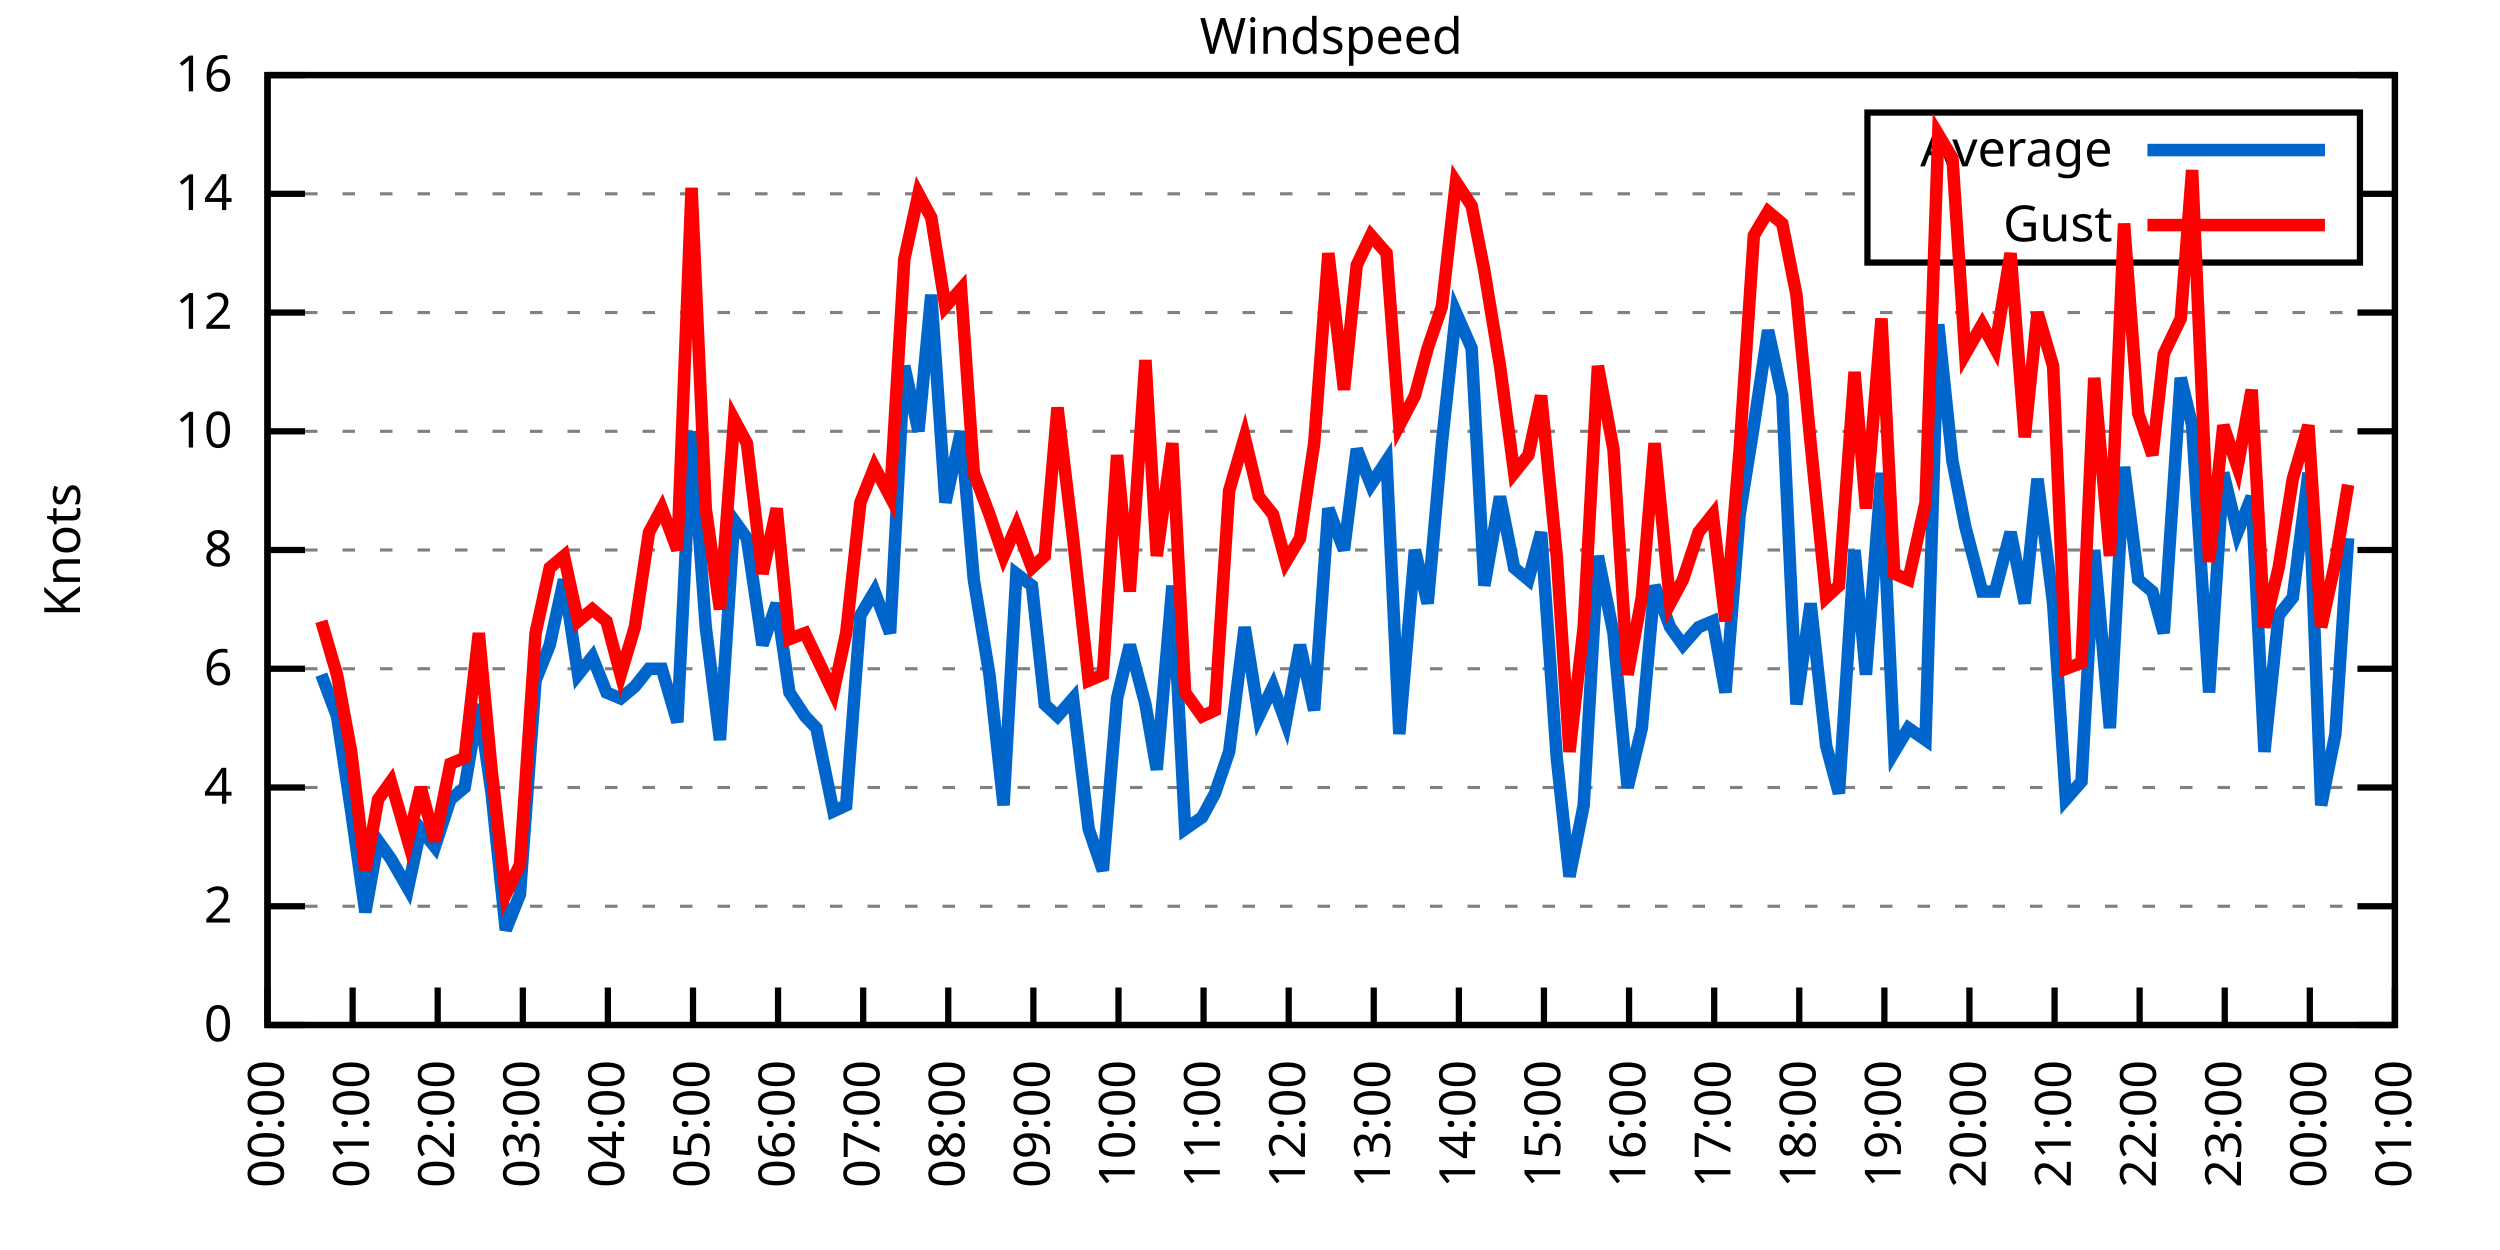
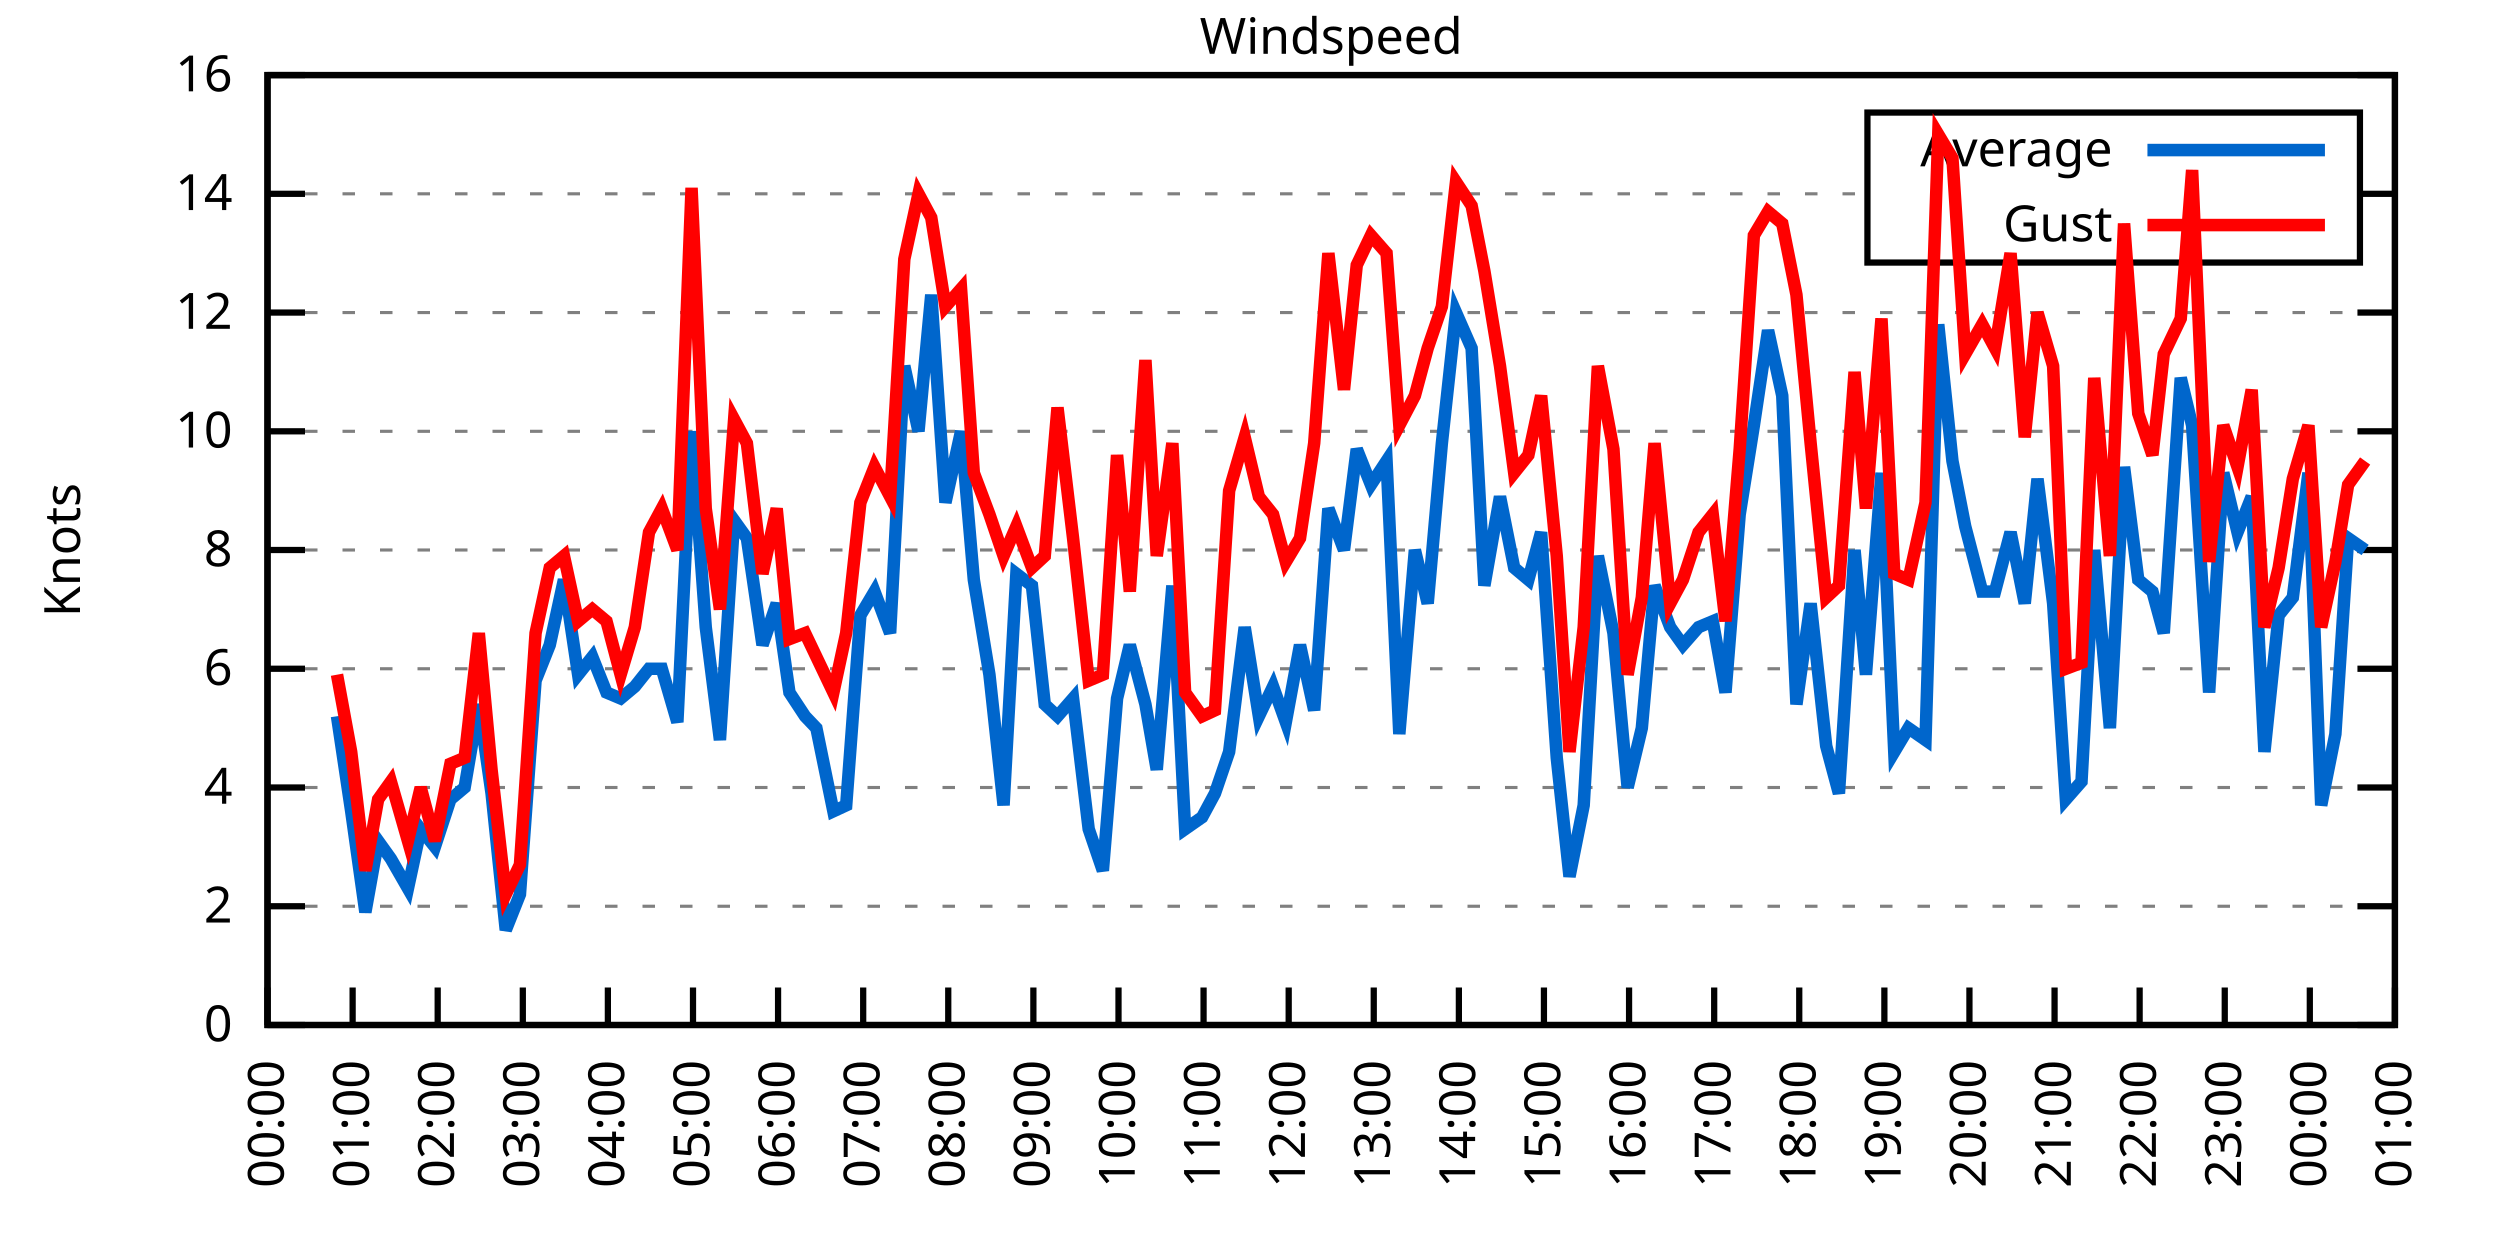
<svg xmlns="http://www.w3.org/2000/svg" xmlns:xlink="http://www.w3.org/1999/xlink" width="400" height="200" viewBox="0 0 400 200">
  <g id="gnuplot_canvas">
    <rect x="0" y="0" width="400" height="200" fill="none" />
    <defs>
      <circle id="gpDot" r="0.5" stroke-width="0.5" stroke="currentColor" />
      <path id="gpPt0" stroke-width="0.333" stroke="currentColor" d="M-1,0 h2 M0,-1 v2" />
      <path id="gpPt1" stroke-width="0.333" stroke="currentColor" d="M-1,-1 L1,1 M1,-1 L-1,1" />
      <path id="gpPt2" stroke-width="0.333" stroke="currentColor" d="M-1,0 L1,0 M0,-1 L0,1 M-1,-1 L1,1 M-1,1 L1,-1" />
      <rect id="gpPt3" stroke-width="0.333" stroke="currentColor" x="-1" y="-1" width="2" height="2" />
      <rect id="gpPt4" stroke-width="0.333" stroke="currentColor" fill="currentColor" x="-1" y="-1" width="2" height="2" />
      <circle id="gpPt5" stroke-width="0.333" stroke="currentColor" cx="0" cy="0" r="1" />
      <use xlink:href="#gpPt5" id="gpPt6" fill="currentColor" stroke="none" />
      <path id="gpPt7" stroke-width="0.333" stroke="currentColor" d="M0,-1.33 L-1.33,0.67 L1.33,0.67 z" />
      <use xlink:href="#gpPt7" id="gpPt8" fill="currentColor" stroke="none" />
      <use xlink:href="#gpPt7" id="gpPt9" stroke="currentColor" transform="rotate(180)" />
      <use xlink:href="#gpPt9" id="gpPt10" fill="currentColor" stroke="none" />
      <use xlink:href="#gpPt3" id="gpPt11" stroke="currentColor" transform="rotate(45)" />
      <use xlink:href="#gpPt11" id="gpPt12" fill="currentColor" stroke="none" />
      <path id="gpPt13" stroke-width="0.333" stroke="currentColor" d="M0,1.330 L1.265,0.411 L0.782,-1.067 L-0.782,-1.076 L-1.265,0.411 z" />
      <use xlink:href="#gpPt13" id="gpPt14" fill="currentColor" stroke="none" />
      <filter id="textbox" filterUnits="objectBoundingBox" x="0" y="0" height="1" width="1">
        <feFlood flood-color="white" flood-opacity="1" result="bgnd" />
        <feComposite in="SourceGraphic" in2="bgnd" operator="atop" />
      </filter>
      <filter id="greybox" filterUnits="objectBoundingBox" x="0" y="0" height="1" width="1">
        <feFlood flood-color="lightgrey" flood-opacity="1" result="grey" />
        <feComposite in="SourceGraphic" in2="grey" operator="atop" />
      </filter>
    </defs>
    <g fill="none" color="white" stroke="currentColor" stroke-width="1.00" stroke-linecap="butt" stroke-linejoin="miter">
</g>
    <g fill="none" color="black" stroke="currentColor" stroke-width="1.00" stroke-linecap="butt" stroke-linejoin="miter">
      <g stroke="none" shape-rendering="crispEdges">
        <polygon fill="rgb(255, 255, 255)" points="42.80,164.00 383.18,164.00 383.18,12.02 42.80,12.02 " />
      </g>
    </g>
    <g fill="none" color="black" stroke="currentColor" stroke-width="1.00" stroke-linecap="butt" stroke-linejoin="miter">
</g>
    <g fill="none" color="black" stroke="black" stroke-width="0.50" stroke-linecap="butt" stroke-linejoin="miter">
</g>
    <g fill="none" color="gray" stroke="currentColor" stroke-width="0.50" stroke-linecap="butt" stroke-linejoin="miter">
      <path stroke="gray" stroke-dasharray="2,4" class="gridline" d="M42.80,164.00 L383.19,164.00  " />
    </g>
    <g fill="none" color="gray" stroke="gray" stroke-width="1.00" stroke-linecap="butt" stroke-linejoin="miter">
</g>
    <g fill="none" color="black" stroke="currentColor" stroke-width="1.00" stroke-linecap="butt" stroke-linejoin="miter">
      <path stroke="black" d="M42.80,164.00 L48.80,164.00 M383.19,164.00 L377.19,164.00  " />
      <g transform="translate(37.20,166.60)" stroke="none" fill="black" font-family="Sans" font-size="8.00" text-anchor="end">
        <text>
          <tspan font-family="Sans"> 0</tspan>
        </text>
      </g>
    </g>
    <g fill="none" color="black" stroke="currentColor" stroke-width="1.00" stroke-linecap="butt" stroke-linejoin="miter">
</g>
    <g fill="none" color="black" stroke="black" stroke-width="0.50" stroke-linecap="butt" stroke-linejoin="miter">
</g>
    <g fill="none" color="gray" stroke="currentColor" stroke-width="0.50" stroke-linecap="butt" stroke-linejoin="miter">
      <path stroke="gray" stroke-dasharray="2,4" class="gridline" d="M42.80,145.00 L383.19,145.00  " />
    </g>
    <g fill="none" color="gray" stroke="gray" stroke-width="1.00" stroke-linecap="butt" stroke-linejoin="miter">
</g>
    <g fill="none" color="black" stroke="currentColor" stroke-width="1.00" stroke-linecap="butt" stroke-linejoin="miter">
      <path stroke="black" d="M42.80,145.00 L48.80,145.00 M383.19,145.00 L377.19,145.00  " />
      <g transform="translate(37.20,147.60)" stroke="none" fill="black" font-family="Sans" font-size="8.00" text-anchor="end">
        <text>
          <tspan font-family="Sans"> 2</tspan>
        </text>
      </g>
    </g>
    <g fill="none" color="black" stroke="currentColor" stroke-width="1.00" stroke-linecap="butt" stroke-linejoin="miter">
</g>
    <g fill="none" color="black" stroke="black" stroke-width="0.50" stroke-linecap="butt" stroke-linejoin="miter">
</g>
    <g fill="none" color="gray" stroke="currentColor" stroke-width="0.50" stroke-linecap="butt" stroke-linejoin="miter">
      <path stroke="gray" stroke-dasharray="2,4" class="gridline" d="M42.80,126.00 L383.19,126.00  " />
    </g>
    <g fill="none" color="gray" stroke="gray" stroke-width="1.00" stroke-linecap="butt" stroke-linejoin="miter">
</g>
    <g fill="none" color="black" stroke="currentColor" stroke-width="1.00" stroke-linecap="butt" stroke-linejoin="miter">
      <path stroke="black" d="M42.80,126.00 L48.80,126.00 M383.19,126.00 L377.19,126.00  " />
      <g transform="translate(37.20,128.60)" stroke="none" fill="black" font-family="Sans" font-size="8.00" text-anchor="end">
        <text>
          <tspan font-family="Sans"> 4</tspan>
        </text>
      </g>
    </g>
    <g fill="none" color="black" stroke="currentColor" stroke-width="1.00" stroke-linecap="butt" stroke-linejoin="miter">
</g>
    <g fill="none" color="black" stroke="black" stroke-width="0.50" stroke-linecap="butt" stroke-linejoin="miter">
</g>
    <g fill="none" color="gray" stroke="currentColor" stroke-width="0.50" stroke-linecap="butt" stroke-linejoin="miter">
      <path stroke="gray" stroke-dasharray="2,4" class="gridline" d="M42.80,107.00 L383.19,107.00  " />
    </g>
    <g fill="none" color="gray" stroke="gray" stroke-width="1.00" stroke-linecap="butt" stroke-linejoin="miter">
</g>
    <g fill="none" color="black" stroke="currentColor" stroke-width="1.00" stroke-linecap="butt" stroke-linejoin="miter">
      <path stroke="black" d="M42.80,107.00 L48.80,107.00 M383.19,107.00 L377.19,107.00  " />
      <g transform="translate(37.20,109.60)" stroke="none" fill="black" font-family="Sans" font-size="8.00" text-anchor="end">
        <text>
          <tspan font-family="Sans"> 6</tspan>
        </text>
      </g>
    </g>
    <g fill="none" color="black" stroke="currentColor" stroke-width="1.00" stroke-linecap="butt" stroke-linejoin="miter">
</g>
    <g fill="none" color="black" stroke="black" stroke-width="0.50" stroke-linecap="butt" stroke-linejoin="miter">
</g>
    <g fill="none" color="gray" stroke="currentColor" stroke-width="0.50" stroke-linecap="butt" stroke-linejoin="miter">
      <path stroke="gray" stroke-dasharray="2,4" class="gridline" d="M42.80,88.00 L383.19,88.00  " />
    </g>
    <g fill="none" color="gray" stroke="gray" stroke-width="1.00" stroke-linecap="butt" stroke-linejoin="miter">
</g>
    <g fill="none" color="black" stroke="currentColor" stroke-width="1.00" stroke-linecap="butt" stroke-linejoin="miter">
      <path stroke="black" d="M42.80,88.00 L48.80,88.00 M383.19,88.00 L377.19,88.00  " />
      <g transform="translate(37.20,90.60)" stroke="none" fill="black" font-family="Sans" font-size="8.00" text-anchor="end">
        <text>
          <tspan font-family="Sans"> 8</tspan>
        </text>
      </g>
    </g>
    <g fill="none" color="black" stroke="currentColor" stroke-width="1.00" stroke-linecap="butt" stroke-linejoin="miter">
</g>
    <g fill="none" color="black" stroke="black" stroke-width="0.50" stroke-linecap="butt" stroke-linejoin="miter">
</g>
    <g fill="none" color="gray" stroke="currentColor" stroke-width="0.50" stroke-linecap="butt" stroke-linejoin="miter">
      <path stroke="gray" stroke-dasharray="2,4" class="gridline" d="M42.80,69.01 L383.19,69.01  " />
    </g>
    <g fill="none" color="gray" stroke="gray" stroke-width="1.00" stroke-linecap="butt" stroke-linejoin="miter">
</g>
    <g fill="none" color="black" stroke="currentColor" stroke-width="1.00" stroke-linecap="butt" stroke-linejoin="miter">
      <path stroke="black" d="M42.80,69.01 L48.80,69.01 M383.19,69.01 L377.19,69.01  " />
      <g transform="translate(37.20,71.61)" stroke="none" fill="black" font-family="Sans" font-size="8.00" text-anchor="end">
        <text>
          <tspan font-family="Sans"> 10</tspan>
        </text>
      </g>
    </g>
    <g fill="none" color="black" stroke="currentColor" stroke-width="1.00" stroke-linecap="butt" stroke-linejoin="miter">
</g>
    <g fill="none" color="black" stroke="black" stroke-width="0.50" stroke-linecap="butt" stroke-linejoin="miter">
</g>
    <g fill="none" color="gray" stroke="currentColor" stroke-width="0.50" stroke-linecap="butt" stroke-linejoin="miter">
      <path stroke="gray" stroke-dasharray="2,4" class="gridline" d="M42.80,50.01 L383.19,50.01  " />
    </g>
    <g fill="none" color="gray" stroke="gray" stroke-width="1.00" stroke-linecap="butt" stroke-linejoin="miter">
</g>
    <g fill="none" color="black" stroke="currentColor" stroke-width="1.00" stroke-linecap="butt" stroke-linejoin="miter">
      <path stroke="black" d="M42.80,50.01 L48.80,50.01 M383.19,50.01 L377.19,50.01  " />
      <g transform="translate(37.20,52.61)" stroke="none" fill="black" font-family="Sans" font-size="8.00" text-anchor="end">
        <text>
          <tspan font-family="Sans"> 12</tspan>
        </text>
      </g>
    </g>
    <g fill="none" color="black" stroke="currentColor" stroke-width="1.00" stroke-linecap="butt" stroke-linejoin="miter">
</g>
    <g fill="none" color="black" stroke="black" stroke-width="0.50" stroke-linecap="butt" stroke-linejoin="miter">
</g>
    <g fill="none" color="gray" stroke="currentColor" stroke-width="0.50" stroke-linecap="butt" stroke-linejoin="miter">
      <path stroke="gray" stroke-dasharray="2,4" class="gridline" d="M42.80,31.01 L298.79,31.01 M377.59,31.01 L383.19,31.01  " />
    </g>
    <g fill="none" color="gray" stroke="gray" stroke-width="1.00" stroke-linecap="butt" stroke-linejoin="miter">
</g>
    <g fill="none" color="black" stroke="currentColor" stroke-width="1.00" stroke-linecap="butt" stroke-linejoin="miter">
      <path stroke="black" d="M42.80,31.01 L48.80,31.01 M383.19,31.01 L377.19,31.01  " />
      <g transform="translate(37.20,33.61)" stroke="none" fill="black" font-family="Sans" font-size="8.00" text-anchor="end">
        <text>
          <tspan font-family="Sans"> 14</tspan>
        </text>
      </g>
    </g>
    <g fill="none" color="black" stroke="currentColor" stroke-width="1.00" stroke-linecap="butt" stroke-linejoin="miter">
</g>
    <g fill="none" color="black" stroke="black" stroke-width="0.50" stroke-linecap="butt" stroke-linejoin="miter">
</g>
    <g fill="none" color="gray" stroke="currentColor" stroke-width="0.50" stroke-linecap="butt" stroke-linejoin="miter">
      <path stroke="gray" stroke-dasharray="2,4" class="gridline" d="M42.80,12.01 L383.19,12.01  " />
    </g>
    <g fill="none" color="gray" stroke="gray" stroke-width="1.00" stroke-linecap="butt" stroke-linejoin="miter">
</g>
    <g fill="none" color="black" stroke="currentColor" stroke-width="1.00" stroke-linecap="butt" stroke-linejoin="miter">
      <path stroke="black" d="M42.80,12.01 L48.80,12.01 M383.19,12.01 L377.19,12.01  " />
      <g transform="translate(37.20,14.61)" stroke="none" fill="black" font-family="Sans" font-size="8.00" text-anchor="end">
        <text>
          <tspan font-family="Sans"> 16</tspan>
        </text>
      </g>
    </g>
    <g fill="none" color="black" stroke="currentColor" stroke-width="1.00" stroke-linecap="butt" stroke-linejoin="miter">
      <path stroke="black" d="M42.80,164.00 L42.80,158.00  " />
      <g transform="translate(45.40,169.60) rotate(270.00)" stroke="none" fill="black" font-family="Sans" font-size="8.00" text-anchor="end">
        <text>
          <tspan font-family="Sans">00:00</tspan>
        </text>
      </g>
    </g>
    <g fill="none" color="black" stroke="currentColor" stroke-width="1.00" stroke-linecap="butt" stroke-linejoin="miter">
      <path stroke="black" d="M56.42,164.00 L56.42,158.00  " />
      <g transform="translate(59.02,169.60) rotate(270.00)" stroke="none" fill="black" font-family="Sans" font-size="8.00" text-anchor="end">
        <text>
          <tspan font-family="Sans">01:00</tspan>
        </text>
      </g>
    </g>
    <g fill="none" color="black" stroke="currentColor" stroke-width="1.00" stroke-linecap="butt" stroke-linejoin="miter">
      <path stroke="black" d="M70.03,164.00 L70.03,158.00  " />
      <g transform="translate(72.63,169.60) rotate(270.00)" stroke="none" fill="black" font-family="Sans" font-size="8.00" text-anchor="end">
        <text>
          <tspan font-family="Sans">02:00</tspan>
        </text>
      </g>
    </g>
    <g fill="none" color="black" stroke="currentColor" stroke-width="1.00" stroke-linecap="butt" stroke-linejoin="miter">
      <path stroke="black" d="M83.65,164.00 L83.65,158.00  " />
      <g transform="translate(86.25,169.60) rotate(270.00)" stroke="none" fill="black" font-family="Sans" font-size="8.00" text-anchor="end">
        <text>
          <tspan font-family="Sans">03:00</tspan>
        </text>
      </g>
    </g>
    <g fill="none" color="black" stroke="currentColor" stroke-width="1.00" stroke-linecap="butt" stroke-linejoin="miter">
      <path stroke="black" d="M97.26,164.00 L97.26,158.00  " />
      <g transform="translate(99.86,169.60) rotate(270.00)" stroke="none" fill="black" font-family="Sans" font-size="8.00" text-anchor="end">
        <text>
          <tspan font-family="Sans">04:00</tspan>
        </text>
      </g>
    </g>
    <g fill="none" color="black" stroke="currentColor" stroke-width="1.00" stroke-linecap="butt" stroke-linejoin="miter">
      <path stroke="black" d="M110.88,164.00 L110.88,158.00  " />
      <g transform="translate(113.48,169.60) rotate(270.00)" stroke="none" fill="black" font-family="Sans" font-size="8.00" text-anchor="end">
        <text>
          <tspan font-family="Sans">05:00</tspan>
        </text>
      </g>
    </g>
    <g fill="none" color="black" stroke="currentColor" stroke-width="1.00" stroke-linecap="butt" stroke-linejoin="miter">
      <path stroke="black" d="M124.49,164.00 L124.49,158.00  " />
      <g transform="translate(127.09,169.60) rotate(270.00)" stroke="none" fill="black" font-family="Sans" font-size="8.00" text-anchor="end">
        <text>
          <tspan font-family="Sans">06:00</tspan>
        </text>
      </g>
    </g>
    <g fill="none" color="black" stroke="currentColor" stroke-width="1.00" stroke-linecap="butt" stroke-linejoin="miter">
      <path stroke="black" d="M138.11,164.00 L138.11,158.00  " />
      <g transform="translate(140.71,169.60) rotate(270.00)" stroke="none" fill="black" font-family="Sans" font-size="8.00" text-anchor="end">
        <text>
          <tspan font-family="Sans">07:00</tspan>
        </text>
      </g>
    </g>
    <g fill="none" color="black" stroke="currentColor" stroke-width="1.00" stroke-linecap="butt" stroke-linejoin="miter">
      <path stroke="black" d="M151.72,164.00 L151.72,158.00  " />
      <g transform="translate(154.32,169.60) rotate(270.00)" stroke="none" fill="black" font-family="Sans" font-size="8.00" text-anchor="end">
        <text>
          <tspan font-family="Sans">08:00</tspan>
        </text>
      </g>
    </g>
    <g fill="none" color="black" stroke="currentColor" stroke-width="1.00" stroke-linecap="butt" stroke-linejoin="miter">
      <path stroke="black" d="M165.34,164.00 L165.34,158.00  " />
      <g transform="translate(167.94,169.60) rotate(270.00)" stroke="none" fill="black" font-family="Sans" font-size="8.00" text-anchor="end">
        <text>
          <tspan font-family="Sans">09:00</tspan>
        </text>
      </g>
    </g>
    <g fill="none" color="black" stroke="currentColor" stroke-width="1.00" stroke-linecap="butt" stroke-linejoin="miter">
      <path stroke="black" d="M178.96,164.00 L178.96,158.00  " />
      <g transform="translate(181.56,169.60) rotate(270.00)" stroke="none" fill="black" font-family="Sans" font-size="8.00" text-anchor="end">
        <text>
          <tspan font-family="Sans">10:00</tspan>
        </text>
      </g>
    </g>
    <g fill="none" color="black" stroke="currentColor" stroke-width="1.00" stroke-linecap="butt" stroke-linejoin="miter">
      <path stroke="black" d="M192.57,164.00 L192.57,158.00  " />
      <g transform="translate(195.17,169.60) rotate(270.00)" stroke="none" fill="black" font-family="Sans" font-size="8.00" text-anchor="end">
        <text>
          <tspan font-family="Sans">11:00</tspan>
        </text>
      </g>
    </g>
    <g fill="none" color="black" stroke="currentColor" stroke-width="1.00" stroke-linecap="butt" stroke-linejoin="miter">
      <path stroke="black" d="M206.19,164.00 L206.19,158.00  " />
      <g transform="translate(208.79,169.60) rotate(270.00)" stroke="none" fill="black" font-family="Sans" font-size="8.00" text-anchor="end">
        <text>
          <tspan font-family="Sans">12:00</tspan>
        </text>
      </g>
    </g>
    <g fill="none" color="black" stroke="currentColor" stroke-width="1.00" stroke-linecap="butt" stroke-linejoin="miter">
      <path stroke="black" d="M219.80,164.00 L219.80,158.00  " />
      <g transform="translate(222.40,169.60) rotate(270.00)" stroke="none" fill="black" font-family="Sans" font-size="8.00" text-anchor="end">
        <text>
          <tspan font-family="Sans">13:00</tspan>
        </text>
      </g>
    </g>
    <g fill="none" color="black" stroke="currentColor" stroke-width="1.00" stroke-linecap="butt" stroke-linejoin="miter">
      <path stroke="black" d="M233.42,164.00 L233.42,158.00  " />
      <g transform="translate(236.02,169.60) rotate(270.00)" stroke="none" fill="black" font-family="Sans" font-size="8.00" text-anchor="end">
        <text>
          <tspan font-family="Sans">14:00</tspan>
        </text>
      </g>
    </g>
    <g fill="none" color="black" stroke="currentColor" stroke-width="1.00" stroke-linecap="butt" stroke-linejoin="miter">
      <path stroke="black" d="M247.03,164.00 L247.03,158.00  " />
      <g transform="translate(249.63,169.60) rotate(270.00)" stroke="none" fill="black" font-family="Sans" font-size="8.00" text-anchor="end">
        <text>
          <tspan font-family="Sans">15:00</tspan>
        </text>
      </g>
    </g>
    <g fill="none" color="black" stroke="currentColor" stroke-width="1.00" stroke-linecap="butt" stroke-linejoin="miter">
      <path stroke="black" d="M260.65,164.00 L260.65,158.00  " />
      <g transform="translate(263.25,169.60) rotate(270.00)" stroke="none" fill="black" font-family="Sans" font-size="8.00" text-anchor="end">
        <text>
          <tspan font-family="Sans">16:00</tspan>
        </text>
      </g>
    </g>
    <g fill="none" color="black" stroke="currentColor" stroke-width="1.00" stroke-linecap="butt" stroke-linejoin="miter">
      <path stroke="black" d="M274.27,164.00 L274.27,158.00  " />
      <g transform="translate(276.87,169.60) rotate(270.00)" stroke="none" fill="black" font-family="Sans" font-size="8.00" text-anchor="end">
        <text>
          <tspan font-family="Sans">17:00</tspan>
        </text>
      </g>
    </g>
    <g fill="none" color="black" stroke="currentColor" stroke-width="1.00" stroke-linecap="butt" stroke-linejoin="miter">
      <path stroke="black" d="M287.88,164.00 L287.88,158.00  " />
      <g transform="translate(290.48,169.60) rotate(270.00)" stroke="none" fill="black" font-family="Sans" font-size="8.00" text-anchor="end">
        <text>
          <tspan font-family="Sans">18:00</tspan>
        </text>
      </g>
    </g>
    <g fill="none" color="black" stroke="currentColor" stroke-width="1.00" stroke-linecap="butt" stroke-linejoin="miter">
      <path stroke="black" d="M301.50,164.00 L301.50,158.00  " />
      <g transform="translate(304.10,169.60) rotate(270.00)" stroke="none" fill="black" font-family="Sans" font-size="8.00" text-anchor="end">
        <text>
          <tspan font-family="Sans">19:00</tspan>
        </text>
      </g>
    </g>
    <g fill="none" color="black" stroke="currentColor" stroke-width="1.00" stroke-linecap="butt" stroke-linejoin="miter">
      <path stroke="black" d="M315.11,164.00 L315.11,158.00  " />
      <g transform="translate(317.71,169.60) rotate(270.00)" stroke="none" fill="black" font-family="Sans" font-size="8.00" text-anchor="end">
        <text>
          <tspan font-family="Sans">20:00</tspan>
        </text>
      </g>
    </g>
    <g fill="none" color="black" stroke="currentColor" stroke-width="1.00" stroke-linecap="butt" stroke-linejoin="miter">
      <path stroke="black" d="M328.73,164.00 L328.73,158.00  " />
      <g transform="translate(331.33,169.60) rotate(270.00)" stroke="none" fill="black" font-family="Sans" font-size="8.00" text-anchor="end">
        <text>
          <tspan font-family="Sans">21:00</tspan>
        </text>
      </g>
    </g>
    <g fill="none" color="black" stroke="currentColor" stroke-width="1.00" stroke-linecap="butt" stroke-linejoin="miter">
      <path stroke="black" d="M342.34,164.00 L342.34,158.00  " />
      <g transform="translate(344.94,169.60) rotate(270.00)" stroke="none" fill="black" font-family="Sans" font-size="8.00" text-anchor="end">
        <text>
          <tspan font-family="Sans">22:00</tspan>
        </text>
      </g>
    </g>
    <g fill="none" color="black" stroke="currentColor" stroke-width="1.00" stroke-linecap="butt" stroke-linejoin="miter">
      <path stroke="black" d="M355.96,164.00 L355.96,158.00  " />
      <g transform="translate(358.56,169.60) rotate(270.00)" stroke="none" fill="black" font-family="Sans" font-size="8.00" text-anchor="end">
        <text>
          <tspan font-family="Sans">23:00</tspan>
        </text>
      </g>
    </g>
    <g fill="none" color="black" stroke="currentColor" stroke-width="1.00" stroke-linecap="butt" stroke-linejoin="miter">
      <path stroke="black" d="M369.57,164.00 L369.57,158.00  " />
      <g transform="translate(372.17,169.60) rotate(270.00)" stroke="none" fill="black" font-family="Sans" font-size="8.00" text-anchor="end">
        <text>
          <tspan font-family="Sans">00:00</tspan>
        </text>
      </g>
    </g>
    <g fill="none" color="black" stroke="currentColor" stroke-width="1.00" stroke-linecap="butt" stroke-linejoin="miter">
      <path stroke="black" d="M383.19,164.00 L383.19,158.00  " />
      <g transform="translate(385.79,169.60) rotate(270.00)" stroke="none" fill="black" font-family="Sans" font-size="8.00" text-anchor="end">
        <text>
          <tspan font-family="Sans">01:00</tspan>
        </text>
      </g>
    </g>
    <g fill="none" color="black" stroke="currentColor" stroke-width="1.00" stroke-linecap="butt" stroke-linejoin="miter">
</g>
    <g fill="none" color="black" stroke="currentColor" stroke-width="1.00" stroke-linecap="butt" stroke-linejoin="miter">
      <path stroke="black" d="M42.80,12.01 L42.80,164.00 L383.19,164.00 L383.19,12.01 L42.80,12.01 Z  " />
    </g>
    <g fill="none" color="black" stroke="currentColor" stroke-width="1.00" stroke-linecap="butt" stroke-linejoin="miter">
</g>
    <g fill="none" color="black" stroke="currentColor" stroke-width="1.00" stroke-linecap="butt" stroke-linejoin="miter">
      <path stroke="black" d="M298.79,42.01 L298.79,18.01 L377.59,18.01 L377.59,42.01 L298.79,42.01 Z  " />
    </g>
    <g id="Windspeed_plot_1">
      <g fill="none" color="white" stroke="black" stroke-width="2.00" stroke-linecap="butt" stroke-linejoin="miter">
</g>
      <g fill="none" color="black" stroke="currentColor" stroke-width="2.00" stroke-linecap="butt" stroke-linejoin="miter">
        <g transform="translate(337.99,26.61)" stroke="none" fill="black" font-family="Sans" font-size="8.00" text-anchor="end">
          <text>
            <tspan font-family="Sans">Average</tspan>
          </text>
        </g>
      </g>
      <g fill="none" color="black" stroke="currentColor" stroke-width="2.00" stroke-linecap="butt" stroke-linejoin="miter">
-         <path stroke="rgb(  0, 102, 204)" d="M343.59,24.01 L371.99,24.01 M51.42,107.95 L53.92,114.60 L56.19,129.80 L58.46,145.95 L60.50,134.55 L62.54,137.40   L65.27,142.15 L67.31,132.65 L69.58,135.50 L72.07,127.90 L74.34,126.00 L76.61,112.70 L78.65,126.95 L80.92,148.80   L83.19,143.10 L85.69,108.90 L87.96,103.20 L90.23,92.75 L92.50,107.95 L94.77,105.10 L97.04,110.80 L99.30,111.75   L101.57,109.85 L103.84,107.00 L105.89,107.00 L108.38,115.55 L110.65,69.01 L112.92,100.35 L115.19,118.40 L117.46,83.26   L119.50,86.11 L122.00,103.20 L124.27,96.55 L126.31,110.80 L128.81,114.60 L130.62,116.50 L133.34,129.80 L135.39,128.85   L137.66,98.45 L139.92,94.65 L142.42,101.30 L144.69,58.56 L146.96,69.01 L149.00,47.16 L151.27,80.41 L153.77,69.01   L155.81,92.75 L158.31,107.95 L160.57,128.85 L162.62,91.80 L165.11,93.70 L167.16,112.70 L169.20,114.60 L171.69,111.75   L174.19,132.65 L176.46,139.30 L178.73,111.75 L180.77,103.20 L183.27,112.70 L185.08,123.15 L187.58,93.70 L189.62,132.65   L192.34,130.75 L194.39,126.95 L196.66,120.30 L199.15,100.35 L201.42,114.60 L203.69,109.85 L205.73,115.55 L208.00,103.20   L210.27,113.65 L212.54,81.36 L215.04,88.00 L217.08,71.86 L219.35,77.56 L221.85,73.76 L223.89,117.45 L226.38,88.00   L228.43,96.55 L230.70,70.91 L232.96,50.01 L235.46,55.71 L237.50,93.70 L240.00,79.46 L242.27,90.85 L244.54,92.75   L246.58,85.16 L249.08,121.25 L251.12,140.25 L253.39,128.85 L255.66,88.95 L258.15,101.30 L260.42,126.00 L262.69,116.50   L264.73,93.70 L267.23,100.35 L269.27,103.20 L271.77,100.35 L274.04,99.40 L276.08,110.80 L278.35,82.31 L280.62,68.06   L282.89,52.86 L285.16,63.31 L287.43,112.70 L289.70,96.55 L292.19,119.35 L294.23,126.95 L296.73,88.00 L298.55,107.95   L301.04,75.66 L303.08,120.30 L305.35,116.50 L308.08,118.40 L310.12,51.91 L312.39,73.76 L314.43,84.21 L317.15,94.65   L319.20,94.65 L321.69,85.16 L323.96,96.55 L326.00,76.61 L328.50,96.55 L330.54,127.90 L333.04,125.05 L335.08,88.00   L337.58,116.50 L339.85,74.71 L342.12,92.75 L344.39,94.65 L346.20,101.30 L348.92,60.46 L350.74,68.06 L353.46,110.80   L355.73,75.66 L358.00,85.16 L360.27,79.46 L362.31,120.30 L364.58,98.45 L366.85,95.60 L369.35,75.66 L371.39,128.85   L373.66,117.45 L375.70,86.11  " />
+         <path stroke="rgb(  0, 102, 204)" d="M343.59,24.01 L371.99,24.01 M53.92,114.60 L56.19,129.80 L58.46,145.95 L60.50,134.55 L62.54,137.40 L65.27,142.15   L67.31,132.65 L69.58,135.50 L72.07,127.90 L74.34,126.00 L76.61,112.70 L78.65,126.95 L80.92,148.80 L83.19,143.10   L85.69,108.90 L87.96,103.20 L90.23,92.75 L92.50,107.95 L94.77,105.10 L97.04,110.80 L99.30,111.75 L101.57,109.85   L103.84,107.00 L105.89,107.00 L108.38,115.55 L110.65,69.01 L112.92,100.35 L115.19,118.40 L117.46,83.26 L119.50,86.11   L122.00,103.20 L124.27,96.55 L126.31,110.80 L128.81,114.60 L130.62,116.50 L133.34,129.80 L135.39,128.85 L137.66,98.45   L139.92,94.65 L142.42,101.30 L144.69,58.56 L146.96,69.01 L149.00,47.16 L151.27,80.41 L153.77,69.01 L155.81,92.75   L158.31,107.95 L160.57,128.85 L162.62,91.80 L165.11,93.70 L167.16,112.70 L169.20,114.60 L171.69,111.75 L174.19,132.65   L176.46,139.30 L178.73,111.75 L180.77,103.20 L183.27,112.70 L185.08,123.15 L187.58,93.70 L189.62,132.65 L192.34,130.75   L194.39,126.95 L196.66,120.30 L199.15,100.35 L201.42,114.60 L203.69,109.85 L205.73,115.55 L208.00,103.20 L210.27,113.65   L212.54,81.36 L215.04,88.00 L217.08,71.86 L219.35,77.56 L221.85,73.76 L223.89,117.45 L226.38,88.00 L228.43,96.55   L230.70,70.91 L232.96,50.01 L235.46,55.71 L237.50,93.70 L240.00,79.46 L242.27,90.85 L244.54,92.75 L246.58,85.16   L249.08,121.25 L251.12,140.25 L253.39,128.85 L255.66,88.95 L258.15,101.30 L260.42,126.00 L262.69,116.50 L264.73,93.70   L267.23,100.35 L269.27,103.20 L271.77,100.35 L274.04,99.40 L276.08,110.80 L278.35,82.31 L280.62,68.06 L282.89,52.86   L285.16,63.31 L287.43,112.70 L289.70,96.55 L292.19,119.35 L294.23,126.95 L296.73,88.00 L298.55,107.95 L301.04,75.66   L303.08,120.30 L305.35,116.50 L308.08,118.40 L310.12,51.91 L312.39,73.76 L314.43,84.21 L317.15,94.65 L319.20,94.65   L321.69,85.16 L323.96,96.55 L326.00,76.61 L328.50,96.55 L330.54,127.90 L333.04,125.05 L335.08,88.00 L337.58,116.50   L339.85,74.71 L342.12,92.75 L344.39,94.65 L346.20,101.30 L348.92,60.46 L350.74,68.06 L353.46,110.80 L355.73,75.66   L358.00,85.16 L360.27,79.46 L362.31,120.30 L364.58,98.45 L366.85,95.60 L369.35,75.66 L371.39,128.85 L373.66,117.45   L375.70,86.11 L378.42,88.00  " />
      </g>
    </g>
    <g id="Windspeed_plot_2">
      <g fill="none" color="black" stroke="currentColor" stroke-width="2.00" stroke-linecap="butt" stroke-linejoin="miter">
        <g transform="translate(337.99,38.61)" stroke="none" fill="black" font-family="Sans" font-size="8.00" text-anchor="end">
          <text>
            <tspan font-family="Sans">Gust</tspan>
          </text>
        </g>
      </g>
      <g fill="none" color="black" stroke="currentColor" stroke-width="2.00" stroke-linecap="butt" stroke-linejoin="miter">
-         <path stroke="rgb(255,   0,   0)" d="M343.59,36.01 L371.99,36.01 M51.42,99.40 L53.92,107.95 L56.19,120.30 L58.46,139.30 L60.50,127.90 L62.54,125.05   L65.27,134.55 L67.31,126.00 L69.58,134.55 L72.07,122.20 L74.34,121.25 L76.61,101.30 L78.65,123.15 L80.92,143.10   L83.19,138.35 L85.69,101.30 L87.96,90.85 L90.23,88.95 L92.50,99.40 L94.77,97.50 L97.04,99.40 L99.30,107.95   L101.57,100.35 L103.84,85.16 L105.89,81.36 L108.38,88.00 L110.65,30.06 L112.92,81.36 L115.19,97.50 L117.46,67.11   L119.50,70.91 L122.00,91.80 L124.27,81.36 L126.31,102.25 L128.81,101.30 L130.62,105.10 L133.34,110.80 L135.39,101.30   L137.66,80.41 L139.92,74.71 L142.42,79.46 L144.69,41.46 L146.96,31.01 L149.00,34.81 L151.27,49.06 L153.77,46.21   L155.81,75.66 L158.31,82.31 L160.57,88.95 L162.62,84.21 L165.11,90.85 L167.16,88.95 L169.20,65.21 L171.69,86.11   L174.19,108.90 L176.46,107.95 L178.73,72.81 L180.77,94.65 L183.27,57.61 L185.08,88.95 L187.58,70.91 L189.62,110.80   L192.34,114.60 L194.39,113.65 L196.66,78.51 L199.15,69.96 L201.42,79.46 L203.69,82.31 L205.73,89.90 L208.00,86.11   L210.27,70.91 L212.54,40.51 L215.04,62.36 L217.08,42.41 L219.35,37.66 L221.85,40.51 L223.89,68.06 L226.38,63.31   L228.43,55.71 L230.70,49.06 L232.96,29.11 L235.46,32.91 L237.50,43.36 L240.00,58.56 L242.27,75.66 L244.54,72.81   L246.58,63.31 L249.08,88.95 L251.12,120.30 L253.39,100.35 L255.66,58.56 L258.15,71.86 L260.42,107.95 L262.69,95.60   L264.73,70.91 L267.23,96.55 L269.27,92.75 L271.77,85.16 L274.04,82.31 L276.08,99.40 L278.35,71.86 L280.62,37.66   L282.89,33.86 L285.16,35.76 L287.43,47.16 L289.70,70.91 L292.19,95.60 L294.23,93.70 L296.73,59.51 L298.55,81.36   L301.04,50.96 L303.08,91.80 L305.35,92.75 L308.08,80.41 L310.12,21.51 L312.39,25.31 L314.43,56.66 L317.15,51.91   L319.20,55.71 L321.69,40.51 L323.96,69.96 L326.00,50.01 L328.50,58.56 L330.54,107.00 L333.04,106.05 L335.08,60.46   L337.58,88.95 L339.85,35.76 L342.12,66.16 L344.39,72.81 L346.20,56.66 L348.92,50.96 L350.74,27.21 L353.46,89.90   L355.73,68.06 L358.00,74.71 L360.27,62.36 L362.31,100.35 L364.58,90.85 L366.85,76.61 L369.35,68.06 L371.39,100.35   L373.66,89.90 L375.70,77.56  " />
+         <path stroke="rgb(255,   0,   0)" d="M343.59,36.01 L371.99,36.01 M53.92,107.95 L56.19,120.30 L58.46,139.30 L60.50,127.90 L62.54,125.05 L65.27,134.55   L67.31,126.00 L69.58,134.55 L72.07,122.20 L74.34,121.25 L76.61,101.30 L78.65,123.15 L80.92,143.10 L83.19,138.35   L85.69,101.30 L87.96,90.85 L90.23,88.95 L92.50,99.40 L94.77,97.50 L97.04,99.40 L99.30,107.95 L101.57,100.35   L103.84,85.16 L105.89,81.36 L108.38,88.00 L110.65,30.06 L112.92,81.36 L115.19,97.50 L117.46,67.11 L119.50,70.91   L122.00,91.80 L124.27,81.36 L126.31,102.25 L128.81,101.30 L130.62,105.10 L133.34,110.80 L135.39,101.30 L137.66,80.41   L139.92,74.71 L142.42,79.46 L144.69,41.46 L146.96,31.01 L149.00,34.81 L151.27,49.06 L153.77,46.21 L155.81,75.66   L158.31,82.31 L160.57,88.95 L162.62,84.21 L165.11,90.85 L167.16,88.95 L169.20,65.21 L171.69,86.11 L174.19,108.90   L176.46,107.95 L178.73,72.81 L180.77,94.65 L183.27,57.61 L185.08,88.95 L187.58,70.91 L189.62,110.80 L192.34,114.60   L194.39,113.65 L196.66,78.51 L199.15,69.96 L201.42,79.46 L203.69,82.31 L205.73,89.90 L208.00,86.11 L210.27,70.91   L212.54,40.51 L215.04,62.36 L217.08,42.41 L219.35,37.66 L221.85,40.51 L223.89,68.06 L226.38,63.31 L228.43,55.71   L230.70,49.06 L232.96,29.11 L235.46,32.91 L237.50,43.36 L240.00,58.56 L242.27,75.66 L244.54,72.81 L246.58,63.31   L249.08,88.95 L251.12,120.30 L253.39,100.35 L255.66,58.56 L258.15,71.86 L260.42,107.95 L262.69,95.60 L264.73,70.91   L267.23,96.55 L269.27,92.75 L271.77,85.16 L274.04,82.31 L276.08,99.40 L278.35,71.86 L280.62,37.66 L282.89,33.86   L285.16,35.76 L287.43,47.16 L289.70,70.91 L292.19,95.60 L294.23,93.70 L296.73,59.51 L298.55,81.36 L301.04,50.96   L303.08,91.80 L305.35,92.75 L308.08,80.41 L310.12,21.51 L312.39,25.31 L314.43,56.66 L317.15,51.91 L319.20,55.71   L321.69,40.51 L323.96,69.96 L326.00,50.01 L328.50,58.56 L330.54,107.00 L333.04,106.05 L335.08,60.46 L337.58,88.95   L339.85,35.76 L342.12,66.16 L344.39,72.81 L346.20,56.66 L348.92,50.96 L350.74,27.21 L353.46,89.90 L355.73,68.06   L358.00,74.71 L360.27,62.36 L362.31,100.35 L364.58,90.85 L366.85,76.61 L369.35,68.06 L371.39,100.35 L373.66,89.90   L375.70,77.56 L378.42,73.76  " />
      </g>
    </g>
    <g fill="none" color="black" stroke="currentColor" stroke-width="2.00" stroke-linecap="butt" stroke-linejoin="miter">
</g>
    <g fill="none" color="black" stroke="black" stroke-width="1.00" stroke-linecap="butt" stroke-linejoin="miter">
</g>
    <g fill="none" color="black" stroke="currentColor" stroke-width="1.00" stroke-linecap="butt" stroke-linejoin="miter">
      <path stroke="black" d="M42.80,12.01 L42.80,164.00 L383.19,164.00 L383.19,12.01 L42.80,12.01 Z  " />
      <g transform="translate(12.80,88.01) rotate(270.00)" stroke="none" fill="black" font-family="Sans" font-size="8.00" text-anchor="middle">
        <text>
          <tspan font-family="Sans">Knots</tspan>
        </text>
      </g>
    </g>
    <g fill="none" color="black" stroke="currentColor" stroke-width="1.00" stroke-linecap="butt" stroke-linejoin="miter">
</g>
    <g fill="none" color="black" stroke="currentColor" stroke-width="1.00" stroke-linecap="butt" stroke-linejoin="miter">
      <g transform="translate(212.99,8.61)" stroke="none" fill="black" font-family="Sans" font-size="8.00" text-anchor="middle">
        <text>
          <tspan font-family="Sans">Windspeed</tspan>
        </text>
      </g>
    </g>
    <g fill="none" color="black" stroke="currentColor" stroke-width="1.00" stroke-linecap="butt" stroke-linejoin="miter">
</g>
  </g>
</svg>
